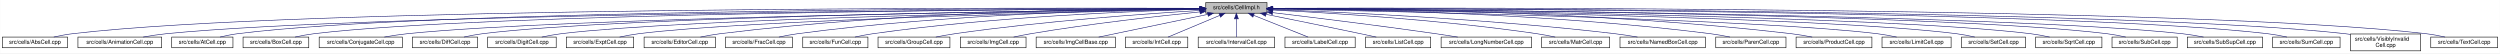
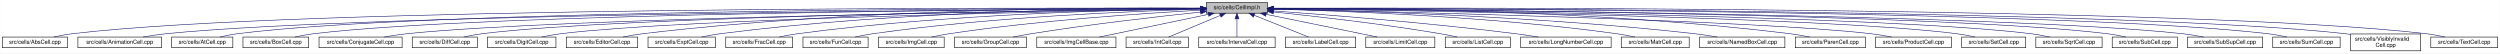
- <svg xmlns="http://www.w3.org/2000/svg" xmlns:xlink="http://www.w3.org/1999/xlink" width="4451pt" height="95pt" viewBox="0.00 0.00 4450.50 95.00">
+ <svg xmlns="http://www.w3.org/2000/svg" xmlns:xlink="http://www.w3.org/1999/xlink" width="4453pt" height="95pt" viewBox="0.00 0.00 4452.50 95.00">
  <g id="graph0" class="graph" transform="scale(1 1) rotate(0) translate(4 91)">
-     <polygon fill="white" stroke="transparent" points="-4,4 -4,-91 4446.5,-91 4446.5,4 -4,4" />
+     <polygon fill="white" stroke="transparent" points="-4,4 -4,-91 4448.5,-91 4448.5,4 -4,4" />
    <g id="node1" class="node">
      <g id="a_node1">
        <a xlink:title="Macros and types used only by cell implementations, not by cell users.">
-           <polygon fill="#bfbfbf" stroke="black" points="2142.5,-67.5 2142.5,-86.5 2251.5,-86.5 2251.5,-67.5 2142.5,-67.5" />
-           <text text-anchor="middle" x="2197" y="-74.5" font-family="Helvetica,sans-Serif" font-size="10.00">src/cells/CellImpl.h</text>
+           <polygon fill="#bfbfbf" stroke="black" points="2144.5,-67.5 2144.5,-86.5 2253.5,-86.5 2253.5,-67.5 2144.5,-67.5" />
+           <text text-anchor="middle" x="2199" y="-74.5" font-family="Helvetica,sans-Serif" font-size="10.00">src/cells/CellImpl.h</text>
        </a>
      </g>
    </g>
    <g id="node2" class="node">
      <g id="a_node2">
        <a xlink:href="AbsCell_8cpp.html" target="_top" xlink:title="This file defines the class AbsCell.">
          <polygon fill="white" stroke="black" points="0,-6 0,-25 116,-25 116,-6 0,-6" />
          <text text-anchor="middle" x="58" y="-13" font-family="Helvetica,sans-Serif" font-size="10.00">src/cells/AbsCell.cpp</text>
        </a>
      </g>
    </g>
    <g id="edge1" class="edge">
-       <path fill="none" stroke="midnightblue" d="M2132.18,-76.26C1826.57,-77.24 527.56,-78.49 125,-31 114.01,-29.7 102.16,-27.44 91.53,-25.07" />
-       <polygon fill="midnightblue" stroke="midnightblue" points="2132.22,-79.76 2142.21,-76.23 2132.2,-72.76 2132.22,-79.76" />
+       <path fill="none" stroke="midnightblue" d="M2134.12,-76.26C1828.21,-77.25 527.95,-78.53 125,-31 114.01,-29.7 102.16,-27.44 91.53,-25.07" />
+       <polygon fill="midnightblue" stroke="midnightblue" points="2134.17,-79.76 2144.16,-76.23 2134.15,-72.76 2134.17,-79.76" />
    </g>
    <g id="node3" class="node">
      <g id="a_node3">
        <a xlink:href="AnimationCell_8cpp.html" target="_top" xlink:title="This file defines the class AnimationCell.">
          <polygon fill="white" stroke="black" points="134.5,-6 134.5,-25 283.5,-25 283.5,-6 134.5,-6" />
          <text text-anchor="middle" x="209" y="-13" font-family="Helvetica,sans-Serif" font-size="10.00">src/cells/AnimationCell.cpp</text>
        </a>
      </g>
    </g>
    <g id="edge2" class="edge">
-       <path fill="none" stroke="midnightblue" d="M2131.88,-75.77C1841.21,-74.53 660.5,-67.34 292,-31 278.46,-29.67 263.81,-27.39 250.63,-25.03" />
-       <polygon fill="midnightblue" stroke="midnightblue" points="2132.23,-79.27 2142.24,-75.81 2132.26,-72.27 2132.23,-79.27" />
+       <path fill="none" stroke="midnightblue" d="M2133.81,-75.77C1842.83,-74.54 660.89,-67.37 292,-31 278.46,-29.67 263.81,-27.39 250.63,-25.03" />
+       <polygon fill="midnightblue" stroke="midnightblue" points="2134.17,-79.27 2144.19,-75.81 2134.2,-72.27 2134.17,-79.27" />
    </g>
    <g id="node4" class="node">
      <g id="a_node4">
        <a xlink:href="AtCell_8cpp.html" target="_top" xlink:title="This file defines the class AtCell.">
          <polygon fill="white" stroke="black" points="301.5,-6 301.5,-25 410.5,-25 410.5,-6 301.5,-6" />
          <text text-anchor="middle" x="356" y="-13" font-family="Helvetica,sans-Serif" font-size="10.00">src/cells/AtCell.cpp</text>
        </a>
      </g>
    </g>
    <g id="edge3" class="edge">
-       <path fill="none" stroke="midnightblue" d="M2132.12,-76.1C1853.86,-76.28 760.2,-74.14 419,-31 408.64,-29.69 397.5,-27.42 387.5,-25.06" />
-       <polygon fill="midnightblue" stroke="midnightblue" points="2132.44,-79.6 2142.44,-76.1 2132.44,-72.6 2132.44,-79.6" />
+       <path fill="none" stroke="midnightblue" d="M2134.04,-76.11C1855.48,-76.29 760.59,-74.18 419,-31 408.64,-29.69 397.5,-27.42 387.5,-25.06" />
+       <polygon fill="midnightblue" stroke="midnightblue" points="2134.38,-79.6 2144.38,-76.1 2134.38,-72.6 2134.38,-79.6" />
    </g>
    <g id="node5" class="node">
      <g id="a_node5">
        <a xlink:href="BoxCell_8cpp.html" target="_top" xlink:title="This file defines the class BoxCell.">
          <polygon fill="white" stroke="black" points="428.5,-6 428.5,-25 545.5,-25 545.5,-6 428.5,-6" />
          <text text-anchor="middle" x="487" y="-13" font-family="Helvetica,sans-Serif" font-size="10.00">src/cells/BoxCell.cpp</text>
        </a>
      </g>
    </g>
    <g id="edge4" class="edge">
-       <path fill="none" stroke="midnightblue" d="M2131.92,-75.8C1866.92,-74.76 868.32,-68.38 555,-31 543.85,-29.67 531.83,-27.39 521.04,-25.03" />
-       <polygon fill="midnightblue" stroke="midnightblue" points="2132.13,-79.3 2142.15,-75.84 2132.16,-72.3 2132.13,-79.3" />
+       <path fill="none" stroke="midnightblue" d="M2134.28,-75.81C1869.63,-74.78 868.87,-68.44 555,-31 543.85,-29.67 531.83,-27.39 521.04,-25.03" />
+       <polygon fill="midnightblue" stroke="midnightblue" points="2134.48,-79.31 2144.49,-75.85 2134.51,-72.31 2134.48,-79.31" />
    </g>
    <g id="node6" class="node">
      <g id="a_node6">
        <a xlink:href="ConjugateCell_8cpp.html" target="_top" xlink:title="This file defines the class ConjugateCell.">
          <polygon fill="white" stroke="black" points="564,-6 564,-25 712,-25 712,-6 564,-6" />
          <text text-anchor="middle" x="638" y="-13" font-family="Helvetica,sans-Serif" font-size="10.00">src/cells/ConjugateCell.cpp</text>
        </a>
      </g>
    </g>
    <g id="edge5" class="edge">
-       <path fill="none" stroke="midnightblue" d="M2132.1,-75.25C1884.72,-72.21 1000.72,-59.55 721,-31 707.61,-29.63 693.13,-27.38 680.06,-25.05" />
-       <polygon fill="midnightblue" stroke="midnightblue" points="2132.32,-78.76 2142.37,-75.38 2132.41,-71.76 2132.32,-78.76" />
+       <path fill="none" stroke="midnightblue" d="M2134.02,-75.25C1886.3,-72.22 1001.1,-59.58 721,-31 707.61,-29.63 693.13,-27.38 680.06,-25.05" />
+       <polygon fill="midnightblue" stroke="midnightblue" points="2134.25,-78.76 2144.29,-75.38 2134.33,-71.76 2134.25,-78.76" />
    </g>
    <g id="node7" class="node">
      <g id="a_node7">
        <a xlink:href="DiffCell_8cpp.html" target="_top" xlink:title="This file defines the class DiffCell.">
          <polygon fill="white" stroke="black" points="730,-6 730,-25 846,-25 846,-6 730,-6" />
          <text text-anchor="middle" x="788" y="-13" font-family="Helvetica,sans-Serif" font-size="10.00">src/cells/DiffCell.cpp</text>
        </a>
      </g>
    </g>
    <g id="edge6" class="edge">
-       <path fill="none" stroke="midnightblue" d="M2132.2,-75.37C1899.5,-72.86 1106.61,-62.19 855,-31 844.13,-29.65 832.42,-27.4 821.88,-25.07" />
-       <polygon fill="midnightblue" stroke="midnightblue" points="2132.16,-78.87 2142.2,-75.48 2132.24,-71.87 2132.16,-78.87" />
+       <path fill="none" stroke="midnightblue" d="M2134.15,-75.37C1901.17,-72.88 1107,-62.23 855,-31 844.13,-29.65 832.42,-27.4 821.88,-25.07" />
+       <polygon fill="midnightblue" stroke="midnightblue" points="2134.45,-78.88 2144.49,-75.48 2134.53,-71.88 2134.45,-78.88" />
    </g>
    <g id="node8" class="node">
      <g id="a_node8">
        <a xlink:href="DigitCell_8cpp.html" target="_top" xlink:title="This file defines the class DigitCell.">
          <polygon fill="white" stroke="black" points="864,-6 864,-25 986,-25 986,-6 864,-6" />
          <text text-anchor="middle" x="925" y="-13" font-family="Helvetica,sans-Serif" font-size="10.00">src/cells/DigitCell.cpp</text>
        </a>
      </g>
    </g>
    <g id="edge7" class="edge">
-       <path fill="none" stroke="midnightblue" d="M2132.21,-75C1915.66,-71.44 1218.09,-58.09 995,-31 983.67,-29.62 971.44,-27.36 960.42,-25.03" />
-       <polygon fill="midnightblue" stroke="midnightblue" points="2132.4,-78.5 2142.46,-75.17 2132.52,-71.5 2132.4,-78.5" />
+       <path fill="none" stroke="midnightblue" d="M2134.1,-75C1917.19,-71.45 1218.46,-58.13 995,-31 983.67,-29.62 971.44,-27.36 960.42,-25.03" />
+       <polygon fill="midnightblue" stroke="midnightblue" points="2134.31,-78.51 2144.37,-75.17 2134.43,-71.51 2134.31,-78.51" />
    </g>
    <g id="node9" class="node">
      <g id="a_node9">
-         <a xlink:href="ExptCell_8cpp.html" target="_top" xlink:title="This file defines the class ExptCell.">
-           <polygon fill="white" stroke="black" points="1004,-6 1004,-25 1124,-25 1124,-6 1004,-6" />
-           <text text-anchor="middle" x="1064" y="-13" font-family="Helvetica,sans-Serif" font-size="10.00">src/cells/ExptCell.cpp</text>
+         <a xlink:href="EditorCell_8cpp.html" target="_top" xlink:title="This file defines the class EditorCell.">
+           <polygon fill="white" stroke="black" points="1004.5,-6 1004.5,-25 1131.5,-25 1131.5,-6 1004.5,-6" />
+           <text text-anchor="middle" x="1068" y="-13" font-family="Helvetica,sans-Serif" font-size="10.00">src/cells/EditorCell.cpp</text>
        </a>
      </g>
    </g>
    <g id="edge8" class="edge">
-       <path fill="none" stroke="midnightblue" d="M2132.31,-74.66C1932.68,-70.32 1327.97,-55.44 1133,-31 1121.83,-29.6 1109.77,-27.33 1098.91,-25" />
-       <polygon fill="midnightblue" stroke="midnightblue" points="2132.28,-78.16 2142.35,-74.88 2132.43,-71.17 2132.28,-78.16" />
+       <path fill="none" stroke="midnightblue" d="M2134.21,-76.69C1968.36,-77.73 1515.13,-75.84 1141,-31 1129.33,-29.6 1116.73,-27.36 1105.34,-25.06" />
+       <polygon fill="midnightblue" stroke="midnightblue" points="2134.28,-80.19 2144.25,-76.63 2134.23,-73.19 2134.28,-80.19" />
    </g>
    <g id="node10" class="node">
      <g id="a_node10">
-         <a xlink:href="EditorCell_8cpp.html" target="_top" xlink:title="This file defines the class EditorCell.">
-           <polygon fill="white" stroke="black" points="1142.5,-6 1142.5,-25 1269.5,-25 1269.5,-6 1142.5,-6" />
-           <text text-anchor="middle" x="1206" y="-13" font-family="Helvetica,sans-Serif" font-size="10.00">src/cells/EditorCell.cpp</text>
+         <a xlink:href="ExptCell_8cpp.html" target="_top" xlink:title="This file defines the class ExptCell.">
+           <polygon fill="white" stroke="black" points="1150,-6 1150,-25 1270,-25 1270,-6 1150,-6" />
+           <text text-anchor="middle" x="1210" y="-13" font-family="Helvetica,sans-Serif" font-size="10.00">src/cells/ExptCell.cpp</text>
        </a>
      </g>
    </g>
    <g id="edge9" class="edge">
-       <path fill="none" stroke="midnightblue" d="M2131.93,-76.15C1981.17,-75.78 1596.5,-70.64 1278,-31 1266.49,-29.57 1254.06,-27.32 1242.82,-25.02" />
-       <polygon fill="midnightblue" stroke="midnightblue" points="2132.37,-79.65 2142.37,-76.17 2132.38,-72.65 2132.37,-79.65" />
+       <path fill="none" stroke="midnightblue" d="M2134.29,-76.34C1983.63,-76.38 1598,-72.06 1279,-31 1267.95,-29.58 1256.04,-27.33 1245.27,-25.03" />
+       <polygon fill="midnightblue" stroke="midnightblue" points="2134.3,-79.84 2144.29,-76.33 2134.29,-72.84 2134.3,-79.84" />
    </g>
    <g id="node11" class="node">
      <g id="a_node11">
        <a xlink:href="FracCell_8cpp.html" target="_top" xlink:title="This file defines the class FracCell.">
-           <polygon fill="white" stroke="black" points="1287.5,-6 1287.5,-25 1406.5,-25 1406.5,-6 1287.5,-6" />
-           <text text-anchor="middle" x="1347" y="-13" font-family="Helvetica,sans-Serif" font-size="10.00">src/cells/FracCell.cpp</text>
+           <polygon fill="white" stroke="black" points="1288.5,-6 1288.5,-25 1407.5,-25 1407.5,-6 1288.5,-6" />
+           <text text-anchor="middle" x="1348" y="-13" font-family="Helvetica,sans-Serif" font-size="10.00">src/cells/FracCell.cpp</text>
        </a>
      </g>
    </g>
    <g id="edge10" class="edge">
-       <path fill="none" stroke="midnightblue" d="M2132.18,-75.54C1997.95,-73.85 1680.06,-66.15 1416,-31 1405.08,-29.55 1393.31,-27.32 1382.64,-25.05" />
-       <polygon fill="midnightblue" stroke="midnightblue" points="2132.25,-79.04 2142.29,-75.65 2132.33,-72.04 2132.25,-79.04" />
+       <path fill="none" stroke="midnightblue" d="M2134.09,-75.54C1999.7,-73.87 1681.4,-66.19 1417,-31 1406.08,-29.55 1394.31,-27.32 1383.64,-25.05" />
+       <polygon fill="midnightblue" stroke="midnightblue" points="2134.18,-79.04 2144.22,-75.66 2134.26,-72.04 2134.18,-79.04" />
    </g>
    <g id="node12" class="node">
      <g id="a_node12">
        <a xlink:href="FunCell_8cpp.html" target="_top" xlink:title="This file defines the class FunCell.">
-           <polygon fill="white" stroke="black" points="1425,-6 1425,-25 1541,-25 1541,-6 1425,-6" />
-           <text text-anchor="middle" x="1483" y="-13" font-family="Helvetica,sans-Serif" font-size="10.00">src/cells/FunCell.cpp</text>
+           <polygon fill="white" stroke="black" points="1426,-6 1426,-25 1542,-25 1542,-6 1426,-6" />
+           <text text-anchor="middle" x="1484" y="-13" font-family="Helvetica,sans-Serif" font-size="10.00">src/cells/FunCell.cpp</text>
        </a>
      </g>
    </g>
    <g id="edge11" class="edge">
-       <path fill="none" stroke="midnightblue" d="M2131.98,-74.56C2015,-71.3 1761.55,-61.09 1550,-31 1539.51,-29.51 1528.22,-27.3 1517.95,-25.06" />
-       <polygon fill="midnightblue" stroke="midnightblue" points="2132.1,-78.07 2142.19,-74.84 2132.29,-71.07 2132.1,-78.07" />
+       <path fill="none" stroke="midnightblue" d="M2133.87,-74.57C2016.72,-71.32 1762.88,-61.12 1551,-31 1540.51,-29.51 1529.22,-27.3 1518.95,-25.06" />
+       <polygon fill="midnightblue" stroke="midnightblue" points="2134.01,-78.08 2144.1,-74.85 2134.2,-71.08 2134.01,-78.08" />
    </g>
    <g id="node13" class="node">
      <g id="a_node13">
-         <a xlink:href="GroupCell_8cpp.html" target="_top" xlink:title="This file defines the class GroupCell.">
-           <polygon fill="white" stroke="black" points="1559,-6 1559,-25 1687,-25 1687,-6 1559,-6" />
-           <text text-anchor="middle" x="1623" y="-13" font-family="Helvetica,sans-Serif" font-size="10.00">src/cells/GroupCell.cpp</text>
+         <a xlink:href="ImgCell_8cpp.html" target="_top" xlink:title="This file defines the class ImgCell.">
+           <polygon fill="white" stroke="black" points="1560.5,-6 1560.5,-25 1677.5,-25 1677.5,-6 1560.5,-6" />
+           <text text-anchor="middle" x="1619" y="-13" font-family="Helvetica,sans-Serif" font-size="10.00">src/cells/ImgCell.cpp</text>
        </a>
      </g>
    </g>
    <g id="edge12" class="edge">
-       <path fill="none" stroke="midnightblue" d="M2132.18,-72.39C2036.45,-66.56 1851.75,-53.4 1696,-31 1684.87,-29.4 1672.88,-27.21 1661.89,-25.02" />
-       <polygon fill="midnightblue" stroke="midnightblue" points="2132.1,-75.89 2142.29,-73 2132.52,-68.9 2132.1,-75.89" />
+       <path fill="none" stroke="midnightblue" d="M2134.19,-72.85C2036.72,-67.54 1846.8,-54.97 1687,-31 1676.5,-29.42 1665.18,-27.22 1654.85,-25" />
+       <polygon fill="midnightblue" stroke="midnightblue" points="2134.01,-76.35 2144.18,-73.39 2134.38,-69.36 2134.01,-76.35" />
    </g>
    <g id="node14" class="node">
      <g id="a_node14">
-         <a xlink:href="ImgCell_8cpp.html" target="_top" xlink:title="This file defines the class ImgCell.">
-           <polygon fill="white" stroke="black" points="1705.5,-6 1705.5,-25 1822.5,-25 1822.5,-6 1705.5,-6" />
-           <text text-anchor="middle" x="1764" y="-13" font-family="Helvetica,sans-Serif" font-size="10.00">src/cells/ImgCell.cpp</text>
+         <a xlink:href="GroupCell_8cpp.html" target="_top" xlink:title="This file defines the class GroupCell.">
+           <polygon fill="white" stroke="black" points="1696,-6 1696,-25 1824,-25 1824,-6 1696,-6" />
+           <text text-anchor="middle" x="1760" y="-13" font-family="Helvetica,sans-Serif" font-size="10.00">src/cells/GroupCell.cpp</text>
        </a>
      </g>
    </g>
    <g id="edge13" class="edge">
-       <path fill="none" stroke="midnightblue" d="M2132.19,-69.83C2058.84,-62.43 1935.9,-48.76 1831,-31 1821.03,-29.31 1810.29,-27.15 1800.4,-25.01" />
-       <polygon fill="midnightblue" stroke="midnightblue" points="2131.91,-73.32 2142.21,-70.83 2132.61,-66.35 2131.91,-73.32" />
+       <path fill="none" stroke="midnightblue" d="M2134.25,-69.5C2060.94,-61.8 1938.05,-47.87 1833,-31 1822.28,-29.28 1810.74,-27.13 1800.07,-25.01" />
+       <polygon fill="midnightblue" stroke="midnightblue" points="2133.95,-72.99 2144.26,-70.54 2134.67,-66.02 2133.95,-72.99" />
    </g>
    <g id="node15" class="node">
      <g id="a_node15">
        <a xlink:href="ImgCellBase_8cpp.html" target="_top" xlink:title="This file defines the class ImgCellBase.">
-           <polygon fill="white" stroke="black" points="1840.5,-6 1840.5,-25 1981.5,-25 1981.5,-6 1840.5,-6" />
-           <text text-anchor="middle" x="1911" y="-13" font-family="Helvetica,sans-Serif" font-size="10.00">src/cells/ImgCellBase.cpp</text>
+           <polygon fill="white" stroke="black" points="1842.5,-6 1842.5,-25 1983.5,-25 1983.5,-6 1842.5,-6" />
+           <text text-anchor="middle" x="1913" y="-13" font-family="Helvetica,sans-Serif" font-size="10.00">src/cells/ImgCellBase.cpp</text>
        </a>
      </g>
    </g>
    <g id="edge14" class="edge">
-       <path fill="none" stroke="midnightblue" d="M2146.06,-65.4C2090.61,-53.87 2003.05,-35.65 1951.9,-25.01" />
-       <polygon fill="midnightblue" stroke="midnightblue" points="2145.52,-68.86 2156.02,-67.48 2146.95,-62.01 2145.52,-68.86" />
+       <path fill="none" stroke="midnightblue" d="M2148.06,-65.4C2092.61,-53.87 2005.05,-35.65 1953.9,-25.01" />
+       <polygon fill="midnightblue" stroke="midnightblue" points="2147.52,-68.86 2158.02,-67.48 2148.95,-62.01 2147.52,-68.86" />
    </g>
    <g id="node16" class="node">
      <g id="a_node16">
        <a xlink:href="IntCell_8cpp.html" target="_top" xlink:title="This file defines the class IntCell.">
-           <polygon fill="white" stroke="black" points="1999.5,-6 1999.5,-25 2110.5,-25 2110.5,-6 1999.5,-6" />
-           <text text-anchor="middle" x="2055" y="-13" font-family="Helvetica,sans-Serif" font-size="10.00">src/cells/IntCell.cpp</text>
+           <polygon fill="white" stroke="black" points="2001.5,-6 2001.5,-25 2112.5,-25 2112.5,-6 2001.5,-6" />
+           <text text-anchor="middle" x="2057" y="-13" font-family="Helvetica,sans-Serif" font-size="10.00">src/cells/IntCell.cpp</text>
        </a>
      </g>
    </g>
    <g id="edge15" class="edge">
-       <path fill="none" stroke="midnightblue" d="M2167.12,-63.48C2139.54,-51.92 2099.33,-35.08 2075.31,-25.01" />
-       <polygon fill="midnightblue" stroke="midnightblue" points="2166.08,-66.84 2176.65,-67.48 2168.78,-60.38 2166.08,-66.84" />
+       <path fill="none" stroke="midnightblue" d="M2169.12,-63.48C2141.54,-51.92 2101.33,-35.08 2077.31,-25.01" />
+       <polygon fill="midnightblue" stroke="midnightblue" points="2168.08,-66.84 2178.65,-67.48 2170.78,-60.38 2168.08,-66.84" />
    </g>
    <g id="node17" class="node">
      <g id="a_node17">
        <a xlink:href="IntervalCell_8cpp.html" target="_top" xlink:title="This file defines the class IntervalCell.">
-           <polygon fill="white" stroke="black" points="2129,-6 2129,-25 2265,-25 2265,-6 2129,-6" />
-           <text text-anchor="middle" x="2197" y="-13" font-family="Helvetica,sans-Serif" font-size="10.00">src/cells/IntervalCell.cpp</text>
+           <polygon fill="white" stroke="black" points="2131,-6 2131,-25 2267,-25 2267,-6 2131,-6" />
+           <text text-anchor="middle" x="2199" y="-13" font-family="Helvetica,sans-Serif" font-size="10.00">src/cells/IntervalCell.cpp</text>
        </a>
      </g>
    </g>
    <g id="edge16" class="edge">
-       <path fill="none" stroke="midnightblue" d="M2197,-57.32C2197,-46.5 2197,-33.4 2197,-25.01" />
-       <polygon fill="midnightblue" stroke="midnightblue" points="2193.5,-57.48 2197,-67.48 2200.5,-57.48 2193.5,-57.48" />
+       <path fill="none" stroke="midnightblue" d="M2199,-57.32C2199,-46.5 2199,-33.4 2199,-25.01" />
+       <polygon fill="midnightblue" stroke="midnightblue" points="2195.5,-57.48 2199,-67.48 2202.5,-57.48 2195.5,-57.48" />
    </g>
    <g id="node18" class="node">
      <g id="a_node18">
        <a xlink:href="LabelCell_8cpp.html" target="_top" xlink:title="This file defines the class LabelCell.">
-           <polygon fill="white" stroke="black" points="2283.5,-6 2283.5,-25 2408.5,-25 2408.5,-6 2283.5,-6" />
-           <text text-anchor="middle" x="2346" y="-13" font-family="Helvetica,sans-Serif" font-size="10.00">src/cells/LabelCell.cpp</text>
+           <polygon fill="white" stroke="black" points="2285.5,-6 2285.5,-25 2410.5,-25 2410.5,-6 2285.5,-6" />
+           <text text-anchor="middle" x="2348" y="-13" font-family="Helvetica,sans-Serif" font-size="10.00">src/cells/LabelCell.cpp</text>
        </a>
      </g>
    </g>
    <g id="edge17" class="edge">
-       <path fill="none" stroke="midnightblue" d="M2227.97,-63.63C2256.92,-52.07 2299.37,-35.12 2324.69,-25.01" />
-       <polygon fill="midnightblue" stroke="midnightblue" points="2226.34,-60.52 2218.35,-67.48 2228.93,-67.02 2226.34,-60.52" />
+       <path fill="none" stroke="midnightblue" d="M2229.97,-63.63C2258.92,-52.07 2301.37,-35.12 2326.69,-25.01" />
+       <polygon fill="midnightblue" stroke="midnightblue" points="2228.34,-60.52 2220.35,-67.48 2230.93,-67.02 2228.34,-60.52" />
    </g>
    <g id="node19" class="node">
      <g id="a_node19">
-         <a xlink:href="ListCell_8cpp.html" target="_top" xlink:title="This file defines the class ListCell.">
-           <polygon fill="white" stroke="black" points="2427,-6 2427,-25 2543,-25 2543,-6 2427,-6" />
-           <text text-anchor="middle" x="2485" y="-13" font-family="Helvetica,sans-Serif" font-size="10.00">src/cells/ListCell.cpp</text>
+         <a xlink:href="LimitCell_8cpp.html" target="_top" xlink:title="This file defines the class LimitCell.">
+           <polygon fill="white" stroke="black" points="2428.5,-6 2428.5,-25 2551.5,-25 2551.5,-6 2428.5,-6" />
+           <text text-anchor="middle" x="2490" y="-13" font-family="Helvetica,sans-Serif" font-size="10.00">src/cells/LimitCell.cpp</text>
        </a>
      </g>
    </g>
    <g id="edge18" class="edge">
-       <path fill="none" stroke="midnightblue" d="M2249.88,-65.42C2294.68,-56.42 2360.59,-43.06 2418,-31 2427.08,-29.09 2436.85,-27 2446.05,-25.01" />
-       <polygon fill="midnightblue" stroke="midnightblue" points="2248.93,-62.04 2239.81,-67.44 2250.31,-68.91 2248.93,-62.04" />
+       <path fill="none" stroke="midnightblue" d="M2251.02,-65.46C2295.82,-56.37 2362.18,-42.88 2420,-31 2429.36,-29.08 2439.42,-27 2448.92,-25.03" />
+       <polygon fill="midnightblue" stroke="midnightblue" points="2250.07,-62.08 2240.96,-67.5 2251.46,-68.94 2250.07,-62.08" />
    </g>
    <g id="node20" class="node">
      <g id="a_node20">
-         <a xlink:href="LongNumberCell_8cpp.html" target="_top" xlink:title="This file defines the class LongNumberCell.">
-           <polygon fill="white" stroke="black" points="2561.5,-6 2561.5,-25 2722.5,-25 2722.5,-6 2561.5,-6" />
-           <text text-anchor="middle" x="2642" y="-13" font-family="Helvetica,sans-Serif" font-size="10.00">src/cells/LongNumberCell.cpp</text>
+         <a xlink:href="ListCell_8cpp.html" target="_top" xlink:title="This file defines the class ListCell.">
+           <polygon fill="white" stroke="black" points="2570,-6 2570,-25 2686,-25 2686,-6 2570,-6" />
+           <text text-anchor="middle" x="2628" y="-13" font-family="Helvetica,sans-Serif" font-size="10.00">src/cells/ListCell.cpp</text>
        </a>
      </g>
    </g>
    <g id="edge19" class="edge">
-       <path fill="none" stroke="midnightblue" d="M2261.67,-68.47C2332.89,-60.01 2450.75,-45.57 2552,-31 2564.69,-29.17 2578.36,-27.05 2591.12,-25" />
-       <polygon fill="midnightblue" stroke="midnightblue" points="2261.03,-65.02 2251.51,-69.67 2261.85,-71.97 2261.03,-65.02" />
+       <path fill="none" stroke="midnightblue" d="M2264.17,-69.67C2336.84,-62.21 2457.75,-48.55 2561,-31 2570.86,-29.32 2581.46,-27.19 2591.25,-25.07" />
+       <polygon fill="midnightblue" stroke="midnightblue" points="2263.4,-66.23 2253.8,-70.73 2264.11,-73.2 2263.4,-66.23" />
    </g>
    <g id="node21" class="node">
      <g id="a_node21">
-         <a xlink:href="MatrCell_8cpp.html" target="_top" xlink:title="This file defines the class MatrCell.">
-           <polygon fill="white" stroke="black" points="2740.5,-6 2740.5,-25 2861.5,-25 2861.5,-6 2740.5,-6" />
-           <text text-anchor="middle" x="2801" y="-13" font-family="Helvetica,sans-Serif" font-size="10.00">src/cells/MatrCell.cpp</text>
+         <a xlink:href="LongNumberCell_8cpp.html" target="_top" xlink:title="This file defines the class LongNumberCell.">
+           <polygon fill="white" stroke="black" points="2704.5,-6 2704.5,-25 2865.5,-25 2865.5,-6 2704.5,-6" />
+           <text text-anchor="middle" x="2785" y="-13" font-family="Helvetica,sans-Serif" font-size="10.00">src/cells/LongNumberCell.cpp</text>
        </a>
      </g>
    </g>
    <g id="edge20" class="edge">
-       <path fill="none" stroke="midnightblue" d="M2261.58,-73.14C2362.44,-68.1 2563.26,-55.73 2732,-31 2742.66,-29.44 2754.14,-27.24 2764.62,-25.02" />
-       <polygon fill="midnightblue" stroke="midnightblue" points="2261.37,-69.65 2251.55,-73.63 2261.71,-76.64 2261.37,-69.65" />
+       <path fill="none" stroke="midnightblue" d="M2263.83,-71.56C2358.7,-64.73 2540.84,-50.39 2695,-31 2708.35,-29.32 2722.75,-27.16 2736.04,-25.02" />
+       <polygon fill="midnightblue" stroke="midnightblue" points="2263.54,-68.07 2253.81,-72.27 2264.04,-75.05 2263.54,-68.07" />
    </g>
    <g id="node22" class="node">
      <g id="a_node22">
-         <a xlink:href="NamedBoxCell_8cpp.html" target="_top" xlink:title="This file defines the class NamedBoxCell.">
-           <polygon fill="white" stroke="black" points="2880,-6 2880,-25 3032,-25 3032,-6 2880,-6" />
-           <text text-anchor="middle" x="2956" y="-13" font-family="Helvetica,sans-Serif" font-size="10.00">src/cells/NamedBoxCell.cpp</text>
+         <a xlink:href="MatrCell_8cpp.html" target="_top" xlink:title="This file defines the class MatrCell.">
+           <polygon fill="white" stroke="black" points="2883.5,-6 2883.5,-25 3004.5,-25 3004.5,-6 2883.5,-6" />
+           <text text-anchor="middle" x="2944" y="-13" font-family="Helvetica,sans-Serif" font-size="10.00">src/cells/MatrCell.cpp</text>
        </a>
      </g>
    </g>
    <g id="edge21" class="edge">
-       <path fill="none" stroke="midnightblue" d="M2261.93,-73.87C2382.36,-69.44 2648.35,-57.35 2871,-31 2884.08,-29.45 2898.21,-27.25 2911.13,-25.04" />
-       <polygon fill="midnightblue" stroke="midnightblue" points="2261.64,-70.38 2251.78,-74.24 2261.9,-77.38 2261.64,-70.38" />
+       <path fill="none" stroke="midnightblue" d="M2263.77,-74.72C2384.51,-71.65 2651.95,-61.7 2875,-31 2885.79,-29.51 2897.42,-27.31 2908,-25.06" />
+       <polygon fill="midnightblue" stroke="midnightblue" points="2263.5,-71.22 2253.59,-74.97 2263.67,-78.22 2263.5,-71.22" />
    </g>
    <g id="node23" class="node">
      <g id="a_node23">
-         <a xlink:href="ParenCell_8cpp.html" target="_top" xlink:title="This file defines the class ParenCell.">
-           <polygon fill="white" stroke="black" points="3050.5,-6 3050.5,-25 3175.5,-25 3175.5,-6 3050.5,-6" />
-           <text text-anchor="middle" x="3113" y="-13" font-family="Helvetica,sans-Serif" font-size="10.00">src/cells/ParenCell.cpp</text>
+         <a xlink:href="NamedBoxCell_8cpp.html" target="_top" xlink:title="This file defines the class NamedBoxCell.">
+           <polygon fill="white" stroke="black" points="3023,-6 3023,-25 3175,-25 3175,-6 3023,-6" />
+           <text text-anchor="middle" x="3099" y="-13" font-family="Helvetica,sans-Serif" font-size="10.00">src/cells/NamedBoxCell.cpp</text>
        </a>
      </g>
    </g>
    <g id="edge22" class="edge">
-       <path fill="none" stroke="midnightblue" d="M2261.81,-75.75C2403.64,-74.5 2751.99,-67.61 3041,-31 3052.38,-29.56 3064.66,-27.34 3075.8,-25.06" />
-       <polygon fill="midnightblue" stroke="midnightblue" points="2261.52,-72.25 2251.55,-75.83 2261.58,-79.25 2261.52,-72.25" />
+       <path fill="none" stroke="midnightblue" d="M2263.95,-74.92C2402.29,-72.07 2736.08,-62.27 3014,-31 3027.24,-29.51 3041.55,-27.3 3054.58,-25.06" />
+       <polygon fill="midnightblue" stroke="midnightblue" points="2263.47,-71.43 2253.54,-75.13 2263.61,-78.43 2263.47,-71.43" />
    </g>
    <g id="node24" class="node">
      <g id="a_node24">
-         <a xlink:href="ProductCell_8cpp.html" target="_top" xlink:title="This file defines the class ProductCell.">
-           <polygon fill="white" stroke="black" points="3193.5,-6 3193.5,-25 3328.5,-25 3328.5,-6 3193.5,-6" />
-           <text text-anchor="middle" x="3261" y="-13" font-family="Helvetica,sans-Serif" font-size="10.00">src/cells/ProductCell.cpp</text>
+         <a xlink:href="ParenCell_8cpp.html" target="_top" xlink:title="This file defines the class ParenCell.">
+           <polygon fill="white" stroke="black" points="3193.5,-6 3193.5,-25 3318.5,-25 3318.5,-6 3193.5,-6" />
+           <text text-anchor="middle" x="3256" y="-13" font-family="Helvetica,sans-Serif" font-size="10.00">src/cells/ParenCell.cpp</text>
        </a>
      </g>
    </g>
    <g id="edge23" class="edge">
-       <path fill="none" stroke="midnightblue" d="M2261.61,-76.25C2419.73,-76.15 2838.54,-71.73 3185,-31 3197.14,-29.57 3210.25,-27.33 3222.11,-25.03" />
-       <polygon fill="midnightblue" stroke="midnightblue" points="2261.58,-72.75 2251.58,-76.25 2261.58,-79.75 2261.58,-72.75" />
+       <path fill="none" stroke="midnightblue" d="M2263.73,-76.46C2421.64,-76.84 2839.01,-73.37 3184,-31 3195.52,-29.59 3207.94,-27.34 3219.18,-25.04" />
+       <polygon fill="midnightblue" stroke="midnightblue" points="2263.71,-72.96 2253.7,-76.43 2263.69,-79.96 2263.71,-72.96" />
    </g>
    <g id="node25" class="node">
      <g id="a_node25">
-         <a xlink:href="LimitCell_8cpp.html" target="_top" xlink:title="This file defines the class LimitCell.">
-           <polygon fill="white" stroke="black" points="3346.5,-6 3346.5,-25 3469.5,-25 3469.5,-6 3346.5,-6" />
-           <text text-anchor="middle" x="3408" y="-13" font-family="Helvetica,sans-Serif" font-size="10.00">src/cells/LimitCell.cpp</text>
+         <a xlink:href="ProductCell_8cpp.html" target="_top" xlink:title="This file defines the class ProductCell.">
+           <polygon fill="white" stroke="black" points="3336.5,-6 3336.5,-25 3471.5,-25 3471.5,-6 3336.5,-6" />
+           <text text-anchor="middle" x="3404" y="-13" font-family="Helvetica,sans-Serif" font-size="10.00">src/cells/ProductCell.cpp</text>
        </a>
      </g>
    </g>
    <g id="edge24" class="edge">
-       <path fill="none" stroke="midnightblue" d="M2262.02,-74.85C2471.52,-70.91 3127.44,-56.78 3338,-31 3349.33,-29.61 3361.56,-27.35 3372.58,-25.02" />
-       <polygon fill="midnightblue" stroke="midnightblue" points="2261.73,-71.35 2251.8,-75.04 2261.86,-78.35 2261.73,-71.35" />
+       <path fill="none" stroke="midnightblue" d="M2263.68,-74.69C2471.31,-70.28 3119.58,-54.9 3328,-31 3340.14,-29.61 3353.26,-27.37 3365.12,-25.07" />
+       <polygon fill="midnightblue" stroke="midnightblue" points="2263.47,-71.19 2253.54,-74.9 2263.62,-78.19 2263.47,-71.19" />
    </g>
    <g id="node26" class="node">
      <g id="a_node26">
        <a xlink:href="SetCell_8cpp.html" target="_top" xlink:title="This file defines the class SetCell.">
-           <polygon fill="white" stroke="black" points="3488,-6 3488,-25 3602,-25 3602,-6 3488,-6" />
-           <text text-anchor="middle" x="3545" y="-13" font-family="Helvetica,sans-Serif" font-size="10.00">src/cells/SetCell.cpp</text>
+           <polygon fill="white" stroke="black" points="3490,-6 3490,-25 3604,-25 3604,-6 3490,-6" />
+           <text text-anchor="middle" x="3547" y="-13" font-family="Helvetica,sans-Serif" font-size="10.00">src/cells/SetCell.cpp</text>
        </a>
      </g>
    </g>
    <g id="edge25" class="edge">
-       <path fill="none" stroke="midnightblue" d="M2261.53,-75.28C2487.11,-72.53 3239.63,-61.24 3479,-31 3489.71,-29.65 3501.24,-27.39 3511.63,-25.06" />
-       <polygon fill="midnightblue" stroke="midnightblue" points="2261.46,-71.78 2251.51,-75.4 2261.55,-78.78 2261.46,-71.78" />
+       <path fill="none" stroke="midnightblue" d="M2263.53,-75.28C2489.11,-72.53 3241.63,-61.24 3481,-31 3491.71,-29.65 3503.24,-27.39 3513.63,-25.06" />
+       <polygon fill="midnightblue" stroke="midnightblue" points="2263.46,-71.78 2253.51,-75.4 2263.55,-78.78 2263.46,-71.78" />
    </g>
    <g id="node27" class="node">
      <g id="a_node27">
        <a xlink:href="SqrtCell_8cpp.html" target="_top" xlink:title="This file defines the class SqrtCell.">
-           <polygon fill="white" stroke="black" points="3620,-6 3620,-25 3738,-25 3738,-6 3620,-6" />
-           <text text-anchor="middle" x="3679" y="-13" font-family="Helvetica,sans-Serif" font-size="10.00">src/cells/SqrtCell.cpp</text>
+           <polygon fill="white" stroke="black" points="3622,-6 3622,-25 3740,-25 3740,-6 3622,-6" />
+           <text text-anchor="middle" x="3681" y="-13" font-family="Helvetica,sans-Serif" font-size="10.00">src/cells/SqrtCell.cpp</text>
        </a>
      </g>
    </g>
    <g id="edge26" class="edge">
-       <path fill="none" stroke="midnightblue" d="M2261.98,-75.47C2502.87,-73.27 3344.63,-63.38 3611,-31 3622.14,-29.65 3634.17,-27.36 3644.96,-25" />
-       <polygon fill="midnightblue" stroke="midnightblue" points="2261.61,-71.97 2251.64,-75.56 2261.67,-78.97 2261.61,-71.97" />
+       <path fill="none" stroke="midnightblue" d="M2263.98,-75.47C2504.87,-73.27 3346.63,-63.38 3613,-31 3624.14,-29.65 3636.17,-27.36 3646.96,-25" />
+       <polygon fill="midnightblue" stroke="midnightblue" points="2263.61,-71.97 2253.64,-75.56 2263.67,-78.97 2263.61,-71.97" />
    </g>
    <g id="node28" class="node">
      <g id="a_node28">
        <a xlink:href="SubCell_8cpp.html" target="_top" xlink:title="This file defines the class SubCell.">
-           <polygon fill="white" stroke="black" points="3756,-6 3756,-25 3872,-25 3872,-6 3756,-6" />
-           <text text-anchor="middle" x="3814" y="-13" font-family="Helvetica,sans-Serif" font-size="10.00">src/cells/SubCell.cpp</text>
+           <polygon fill="white" stroke="black" points="3758,-6 3758,-25 3874,-25 3874,-6 3758,-6" />
+           <text text-anchor="middle" x="3816" y="-13" font-family="Helvetica,sans-Serif" font-size="10.00">src/cells/SubCell.cpp</text>
        </a>
      </g>
    </g>
    <g id="edge27" class="edge">
-       <path fill="none" stroke="midnightblue" d="M2261.78,-75.71C2516.88,-74.32 3452.61,-66.82 3747,-31 3757.99,-29.66 3769.83,-27.38 3780.47,-25.02" />
-       <polygon fill="midnightblue" stroke="midnightblue" points="2261.54,-72.21 2251.56,-75.76 2261.58,-79.21 2261.54,-72.21" />
+       <path fill="none" stroke="midnightblue" d="M2263.78,-75.71C2518.88,-74.32 3454.61,-66.82 3749,-31 3759.99,-29.66 3771.83,-27.38 3782.47,-25.02" />
+       <polygon fill="midnightblue" stroke="midnightblue" points="2263.54,-72.21 2253.56,-75.76 2263.58,-79.21 2263.54,-72.21" />
    </g>
    <g id="node29" class="node">
      <g id="a_node29">
        <a xlink:href="SubSupCell_8cpp.html" target="_top" xlink:title="This file defines the class SubSupCell.">
-           <polygon fill="white" stroke="black" points="3890,-6 3890,-25 4024,-25 4024,-6 3890,-6" />
-           <text text-anchor="middle" x="3957" y="-13" font-family="Helvetica,sans-Serif" font-size="10.00">src/cells/SubSupCell.cpp</text>
+           <polygon fill="white" stroke="black" points="3892,-6 3892,-25 4026,-25 4026,-6 3892,-6" />
+           <text text-anchor="middle" x="3959" y="-13" font-family="Helvetica,sans-Serif" font-size="10.00">src/cells/SubSupCell.cpp</text>
        </a>
      </g>
    </g>
    <g id="edge28" class="edge">
-       <path fill="none" stroke="midnightblue" d="M2261.92,-75.67C2530.85,-74.09 3558.55,-65.84 3881,-31 3893.42,-29.66 3906.85,-27.38 3918.91,-25.02" />
-       <polygon fill="midnightblue" stroke="midnightblue" points="2261.53,-72.17 2251.55,-75.73 2261.57,-79.17 2261.53,-72.17" />
+       <path fill="none" stroke="midnightblue" d="M2263.92,-75.67C2532.85,-74.09 3560.55,-65.84 3883,-31 3895.42,-29.66 3908.85,-27.38 3920.91,-25.02" />
+       <polygon fill="midnightblue" stroke="midnightblue" points="2263.53,-72.17 2253.55,-75.73 2263.57,-79.17 2263.53,-72.17" />
    </g>
    <g id="node30" class="node">
      <g id="a_node30">
        <a xlink:href="SumCell_8cpp.html" target="_top" xlink:title="This file defines the class SumCell.">
-           <polygon fill="white" stroke="black" points="4042,-6 4042,-25 4162,-25 4162,-6 4042,-6" />
-           <text text-anchor="middle" x="4102" y="-13" font-family="Helvetica,sans-Serif" font-size="10.00">src/cells/SumCell.cpp</text>
+           <polygon fill="white" stroke="black" points="4044,-6 4044,-25 4164,-25 4164,-6 4044,-6" />
+           <text text-anchor="middle" x="4104" y="-13" font-family="Helvetica,sans-Serif" font-size="10.00">src/cells/SumCell.cpp</text>
        </a>
      </g>
    </g>
    <g id="edge29" class="edge">
-       <path fill="none" stroke="midnightblue" d="M2261.66,-76C2545.09,-75.75 3679.29,-72.15 4033,-31 4044.31,-29.68 4056.51,-27.41 4067.46,-25.05" />
-       <polygon fill="midnightblue" stroke="midnightblue" points="2261.54,-72.5 2251.55,-76.01 2261.55,-79.5 2261.54,-72.5" />
+       <path fill="none" stroke="midnightblue" d="M2263.66,-76C2547.09,-75.75 3681.29,-72.15 4035,-31 4046.31,-29.68 4058.51,-27.41 4069.46,-25.05" />
+       <polygon fill="midnightblue" stroke="midnightblue" points="2263.54,-72.5 2253.55,-76.01 2263.55,-79.5 2263.54,-72.5" />
    </g>
    <g id="node31" class="node">
      <g id="a_node31">
        <a xlink:href="VisiblyInvalidCell_8cpp.html" target="_top" xlink:title="This file defines the class VisiblyInvalidCell.">
-           <polygon fill="white" stroke="black" points="4180.5,-0.5 4180.5,-30.5 4305.5,-30.5 4305.5,-0.5 4180.5,-0.5" />
-           <text text-anchor="start" x="4188.5" y="-18.5" font-family="Helvetica,sans-Serif" font-size="10.00">src/cells/VisiblyInvalid</text>
-           <text text-anchor="middle" x="4243" y="-7.5" font-family="Helvetica,sans-Serif" font-size="10.00">Cell.cpp</text>
+           <polygon fill="white" stroke="black" points="4182.5,-0.5 4182.5,-30.5 4307.5,-30.5 4307.5,-0.5 4182.5,-0.5" />
+           <text text-anchor="start" x="4190.5" y="-18.5" font-family="Helvetica,sans-Serif" font-size="10.00">src/cells/VisiblyInvalid</text>
+           <text text-anchor="middle" x="4245" y="-7.5" font-family="Helvetica,sans-Serif" font-size="10.00">Cell.cpp</text>
        </a>
      </g>
    </g>
    <g id="edge30" class="edge">
-       <path fill="none" stroke="midnightblue" d="M2262.08,-76.06C2559.19,-76.07 3788.63,-73.53 4171,-31 4174.04,-30.66 4177.15,-30.26 4180.27,-29.81" />
-       <polygon fill="midnightblue" stroke="midnightblue" points="2261.91,-72.56 2251.91,-76.05 2261.91,-79.56 2261.91,-72.56" />
+       <path fill="none" stroke="midnightblue" d="M2264.08,-76.06C2561.19,-76.07 3790.63,-73.53 4173,-31 4176.04,-30.66 4179.15,-30.26 4182.27,-29.81" />
+       <polygon fill="midnightblue" stroke="midnightblue" points="2263.91,-72.56 2253.91,-76.05 2263.91,-79.56 2263.91,-72.56" />
    </g>
    <g id="node32" class="node">
      <g id="a_node32">
        <a xlink:href="TextCell_8cpp.html" target="_top" xlink:title="This file defines the class TextCell.">
-           <polygon fill="white" stroke="black" points="4323.5,-6 4323.5,-25 4442.5,-25 4442.5,-6 4323.5,-6" />
-           <text text-anchor="middle" x="4383" y="-13" font-family="Helvetica,sans-Serif" font-size="10.00">src/cells/TextCell.cpp</text>
+           <polygon fill="white" stroke="black" points="4325.5,-6 4325.5,-25 4444.5,-25 4444.5,-6 4325.5,-6" />
+           <text text-anchor="middle" x="4385" y="-13" font-family="Helvetica,sans-Serif" font-size="10.00">src/cells/TextCell.cpp</text>
        </a>
      </g>
    </g>
    <g id="edge31" class="edge">
-       <path fill="none" stroke="midnightblue" d="M2261.72,-76.27C2571.26,-77.32 3902.75,-78.9 4315,-31 4326.15,-29.7 4338.17,-27.44 4348.96,-25.07" />
-       <polygon fill="midnightblue" stroke="midnightblue" points="2261.58,-72.77 2251.57,-76.24 2261.56,-79.77 2261.58,-72.77" />
+       <path fill="none" stroke="midnightblue" d="M2263.72,-76.27C2573.26,-77.32 3904.75,-78.9 4317,-31 4328.15,-29.7 4340.17,-27.44 4350.96,-25.07" />
+       <polygon fill="midnightblue" stroke="midnightblue" points="2263.58,-72.77 2253.57,-76.24 2263.56,-79.77 2263.58,-72.77" />
    </g>
  </g>
</svg>
